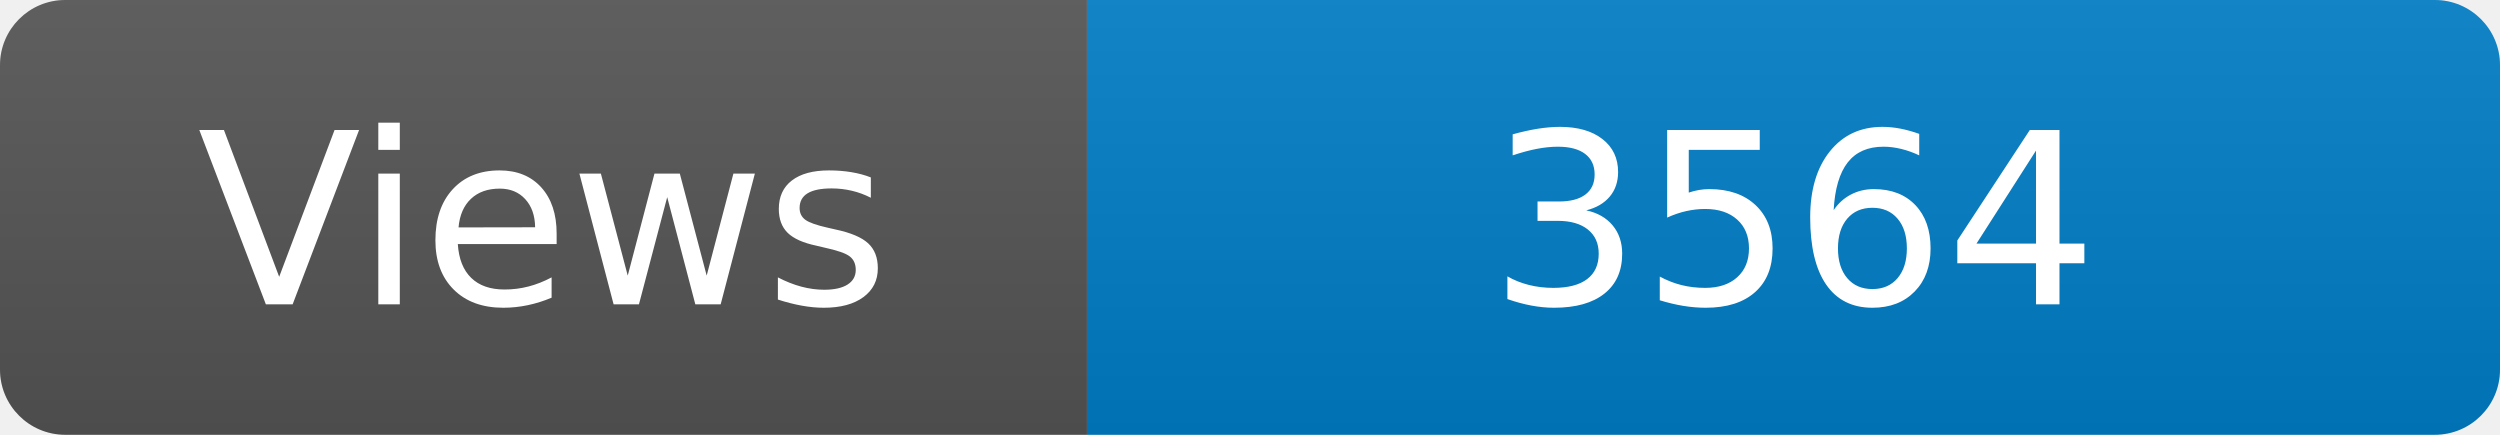
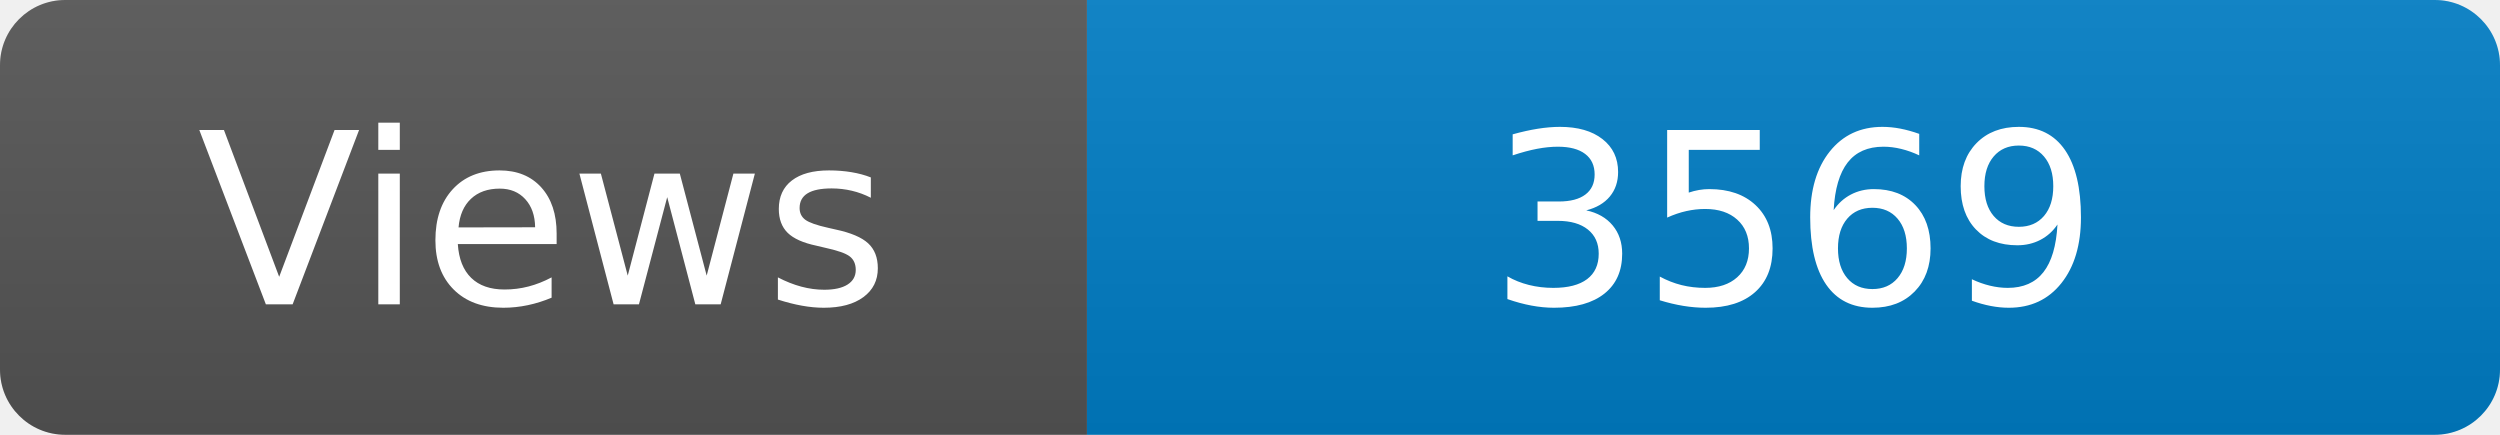
<svg xmlns="http://www.w3.org/2000/svg" width="115" height="20" role="img" aria-label="Maintained?: yes">
  <linearGradient id="s" x2="0" y2="100%">
    <stop offset="0" stop-color="#bbb" stop-opacity=".1" />
    <stop offset="1" stop-opacity=".1" />
  </linearGradient>
  <clipPath id="r">
    <rect width="115" height="20" rx="3" fill="#fff" />
  </clipPath>
  <g clip-path="url(#r)">
    <rect width="50" height="20" fill="#555" />
    <rect x="50" width="160" height="20" fill="#007ec6" />
    <rect width="115" height="20" fill="url(#s)" />
  </g>
  <g fill="#fff" text-anchor="middle" font-family="Verdana,Geneva,DejaVu Sans,sans-serif" font-size="110">
    <text x="250" y="140" transform="scale(.1)" fill="#fff">Views</text>
-     <text x="825" y="140" transform="scale(.1)" fill="#fff">3564</text>
+     <text x="825" y="140" transform="scale(.1)" fill="#fff">3569</text>
  </g>
</svg>
